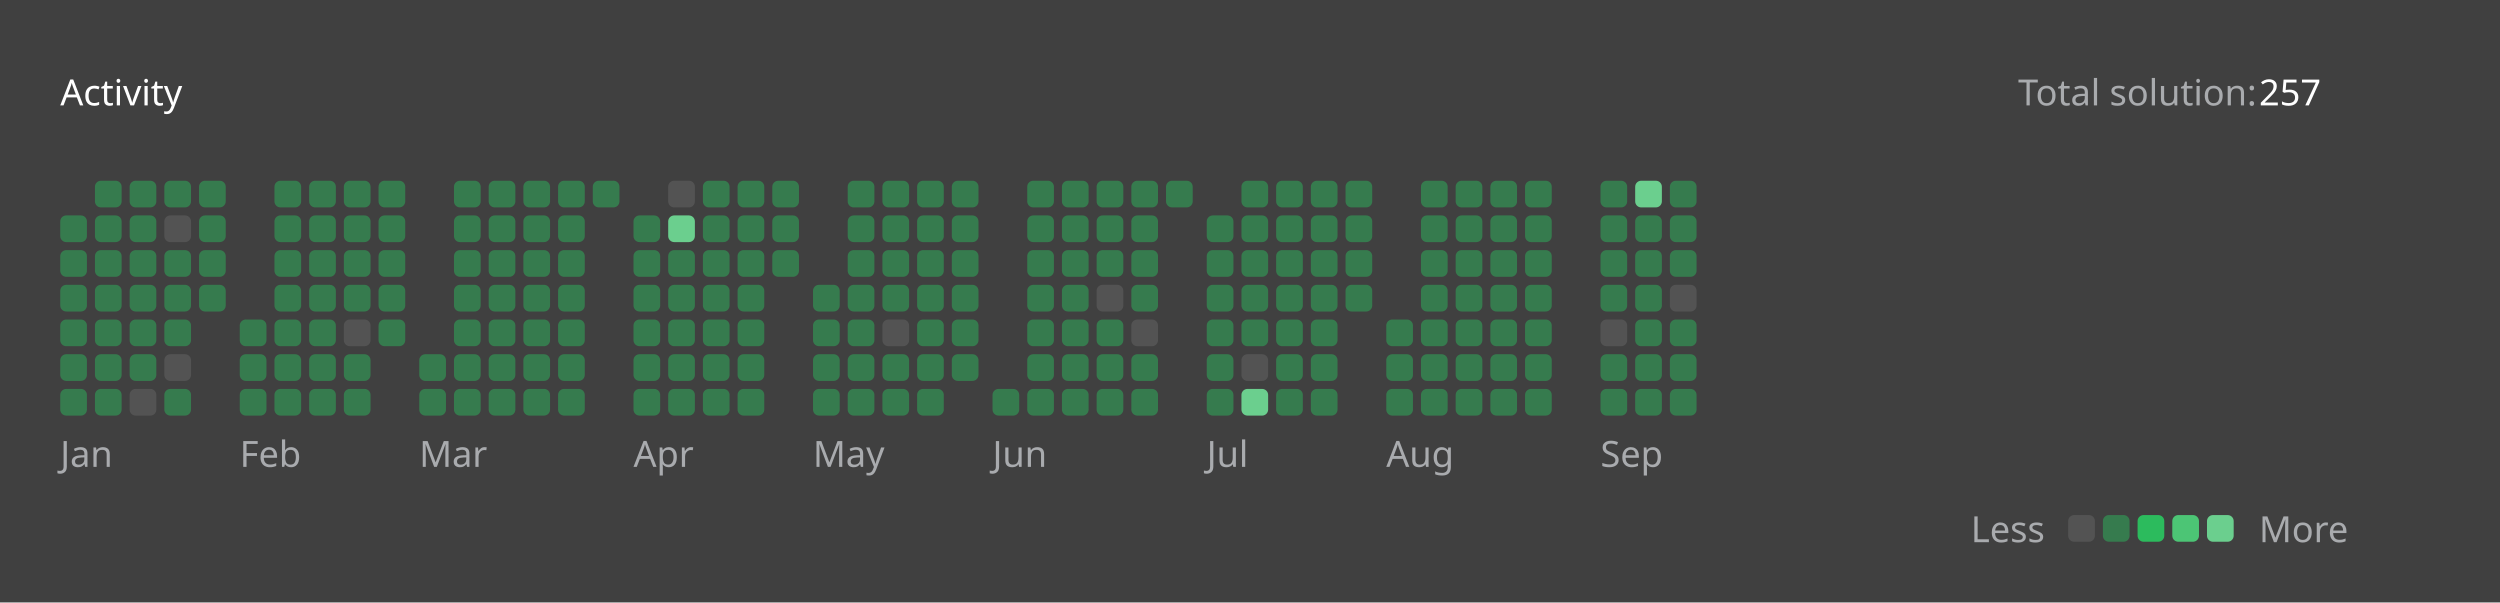
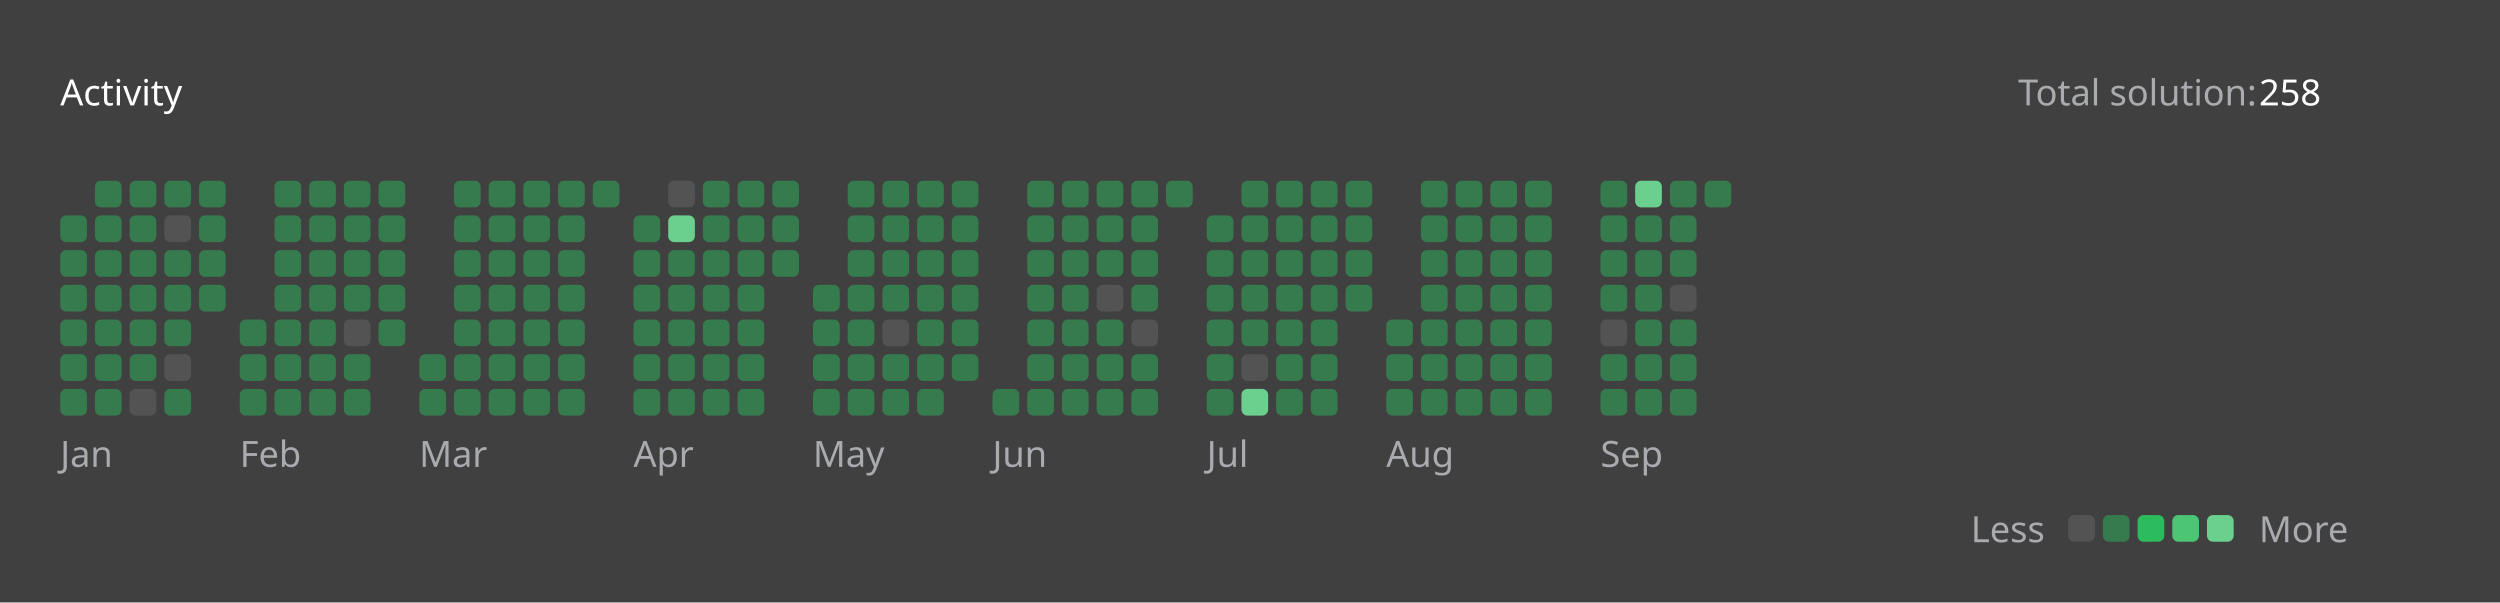
<svg xmlns="http://www.w3.org/2000/svg" version="1.1" height="200" width="830" viewBox="0 0 830 200">
  <style>*{font-family: "Segoe UI", Tahoma, Geneva, Verdana, sans-serif;}</style>
  <style>.title{font-weight: 500;font-size: 1rem;}</style>
  <style>.rotate-90{transform: rotate(-90deg);transform-origin: center;transform-box: fill-box;}</style>
  <style>.state{font-size: .75rem;}</style>
  <style>.light{color: #ffffff;fill: #ffffff;}</style>
  <style>.light-gray{color: #eff2f699;fill: #eff2f699;}</style>
  <style>.dark-gray{color: #ebebf54d;fill: #ebebf54d;}</style>
  <style>.gray{color: #747474;fill: #747474;}</style>
  <style>.orange{color: #ffa116;fill: #ffa116;}</style>
  <style>.background{color: #404040;fill: #404040;}</style>
  <style>.level-1-block{fill: #ffffff1a;}</style>
  <style>.level-2-block{fill: #2cb55d80;}</style>
  <style>.level-3-block{fill: #2cbb5dff;}</style>
  <style>.level-4-block{fill: #4cc575ff;}</style>
  <style>.level-5-block{fill: #6bcf8eff;}</style>
  <rect fill="#404040" x="0" y="0" width="830" height="200" rx="0.5rem" />
  <g text-anchor="start" text-decoration="1" class="title">
    <text x="20" y="35">
      <tspan class="light">Activity</tspan>
      <tspan class="orange" />
    </text>
  </g>
  <g class="state">
    <text x="670" y="35" class="light-gray"> Total solution: </text>
-     <text x="750" y="35" class="light"> 257 </text>
+     <text x="750" y="35" class="light"> 258 </text>
    <text x="678.88" y="180" class="light-gray" text-anchor="end">Less</text>
    <rect x="686.64" y="171" width="8.86" height="8.86" rx="2" ry="2" class="level-1-block" />
    <rect x="698.16" y="171" width="8.86" height="8.86" rx="2" ry="2" class="level-2-block" />
    <rect x="709.68" y="171" width="8.86" height="8.86" rx="2" ry="2" class="level-3-block" />
    <rect x="721.2" y="171" width="8.86" height="8.86" rx="2" ry="2" class="level-4-block" />
    <rect x="732.72" y="171" width="8.86" height="8.86" rx="2" ry="2" class="level-5-block" />
    <text x="750" y="180" class="light-gray">More</text>
  </g>
  <g x="20" y="60">
    <g x="20" y="60">
      <g x="20.0" y="60">
        <rect x="20.0" y="71.52" width="8.86" height="8.86" rx="2" ry="2" class="level-2-block" />
        <rect x="20.0" y="83.04" width="8.86" height="8.86" rx="2" ry="2" class="level-2-block" />
        <rect x="20.0" y="94.56" width="8.86" height="8.86" rx="2" ry="2" class="level-2-block" />
        <rect x="20.0" y="106.08" width="8.86" height="8.86" rx="2" ry="2" class="level-2-block" />
        <rect x="20.0" y="117.6" width="8.86" height="8.86" rx="2" ry="2" class="level-2-block" />
        <rect x="20.0" y="129.12" width="8.86" height="8.86" rx="2" ry="2" class="level-2-block" />
      </g>
      <g x="31.52" y="60">
        <rect x="31.52" y="60.0" width="8.86" height="8.86" rx="2" ry="2" class="level-2-block" />
        <rect x="31.52" y="71.52" width="8.86" height="8.86" rx="2" ry="2" class="level-2-block" />
        <rect x="31.52" y="83.04" width="8.86" height="8.86" rx="2" ry="2" class="level-2-block" />
        <rect x="31.52" y="94.56" width="8.86" height="8.86" rx="2" ry="2" class="level-2-block" />
        <rect x="31.52" y="106.08" width="8.86" height="8.86" rx="2" ry="2" class="level-2-block" />
        <rect x="31.52" y="117.6" width="8.86" height="8.86" rx="2" ry="2" class="level-2-block" />
        <rect x="31.52" y="129.12" width="8.86" height="8.86" rx="2" ry="2" class="level-2-block" />
      </g>
      <g x="43.04" y="60">
        <rect x="43.04" y="60.0" width="8.86" height="8.86" rx="2" ry="2" class="level-2-block" />
        <rect x="43.04" y="71.52" width="8.86" height="8.86" rx="2" ry="2" class="level-2-block" />
        <rect x="43.04" y="83.04" width="8.86" height="8.86" rx="2" ry="2" class="level-2-block" />
        <rect x="43.04" y="94.56" width="8.86" height="8.86" rx="2" ry="2" class="level-2-block" />
        <rect x="43.04" y="106.08" width="8.86" height="8.86" rx="2" ry="2" class="level-2-block" />
        <rect x="43.04" y="117.6" width="8.86" height="8.86" rx="2" ry="2" class="level-2-block" />
        <rect x="43.04" y="129.12" width="8.86" height="8.86" rx="2" ry="2" class="level-1-block" />
      </g>
      <g x="54.56" y="60">
        <rect x="54.56" y="60.0" width="8.86" height="8.86" rx="2" ry="2" class="level-2-block" />
        <rect x="54.56" y="71.52" width="8.86" height="8.86" rx="2" ry="2" class="level-1-block" />
        <rect x="54.56" y="83.04" width="8.86" height="8.86" rx="2" ry="2" class="level-2-block" />
        <rect x="54.56" y="94.56" width="8.86" height="8.86" rx="2" ry="2" class="level-2-block" />
        <rect x="54.56" y="106.08" width="8.86" height="8.86" rx="2" ry="2" class="level-2-block" />
        <rect x="54.56" y="117.6" width="8.86" height="8.86" rx="2" ry="2" class="level-1-block" />
        <rect x="54.56" y="129.12" width="8.86" height="8.86" rx="2" ry="2" class="level-2-block" />
      </g>
      <g x="66.08" y="60">
        <rect x="66.08" y="60.0" width="8.86" height="8.86" rx="2" ry="2" class="level-2-block" />
        <rect x="66.08" y="71.52" width="8.86" height="8.86" rx="2" ry="2" class="level-2-block" />
        <rect x="66.08" y="83.04" width="8.86" height="8.86" rx="2" ry="2" class="level-2-block" />
        <rect x="66.08" y="94.56" width="8.86" height="8.86" rx="2" ry="2" class="level-2-block" />
      </g>
      <text x="20.0" y="155" class="light-gray state">Jan</text>
    </g>
  </g>
  <g x="79.6" y="60">
    <g x="79.6" y="60">
      <g x="79.6" y="60">
        <rect x="79.6" y="106.08" width="8.86" height="8.86" rx="2" ry="2" class="level-2-block" />
        <rect x="79.6" y="117.6" width="8.86" height="8.86" rx="2" ry="2" class="level-2-block" />
        <rect x="79.6" y="129.12" width="8.86" height="8.86" rx="2" ry="2" class="level-2-block" />
      </g>
      <g x="91.12" y="60">
        <rect x="91.12" y="60.0" width="8.86" height="8.86" rx="2" ry="2" class="level-2-block" />
        <rect x="91.12" y="71.52" width="8.86" height="8.86" rx="2" ry="2" class="level-2-block" />
        <rect x="91.12" y="83.04" width="8.86" height="8.86" rx="2" ry="2" class="level-2-block" />
        <rect x="91.12" y="94.56" width="8.86" height="8.86" rx="2" ry="2" class="level-2-block" />
        <rect x="91.12" y="106.08" width="8.86" height="8.86" rx="2" ry="2" class="level-2-block" />
        <rect x="91.12" y="117.6" width="8.86" height="8.86" rx="2" ry="2" class="level-2-block" />
        <rect x="91.12" y="129.12" width="8.86" height="8.86" rx="2" ry="2" class="level-2-block" />
      </g>
      <g x="102.64" y="60">
        <rect x="102.64" y="60.0" width="8.86" height="8.86" rx="2" ry="2" class="level-2-block" />
        <rect x="102.64" y="71.52" width="8.86" height="8.86" rx="2" ry="2" class="level-2-block" />
        <rect x="102.64" y="83.04" width="8.86" height="8.86" rx="2" ry="2" class="level-2-block" />
        <rect x="102.64" y="94.56" width="8.86" height="8.86" rx="2" ry="2" class="level-2-block" />
        <rect x="102.64" y="106.08" width="8.86" height="8.86" rx="2" ry="2" class="level-2-block" />
        <rect x="102.64" y="117.6" width="8.86" height="8.86" rx="2" ry="2" class="level-2-block" />
        <rect x="102.64" y="129.12" width="8.86" height="8.86" rx="2" ry="2" class="level-2-block" />
      </g>
      <g x="114.16" y="60">
        <rect x="114.16" y="60.0" width="8.86" height="8.86" rx="2" ry="2" class="level-2-block" />
        <rect x="114.16" y="71.52" width="8.86" height="8.86" rx="2" ry="2" class="level-2-block" />
        <rect x="114.16" y="83.04" width="8.86" height="8.86" rx="2" ry="2" class="level-2-block" />
        <rect x="114.16" y="94.56" width="8.86" height="8.86" rx="2" ry="2" class="level-2-block" />
        <rect x="114.16" y="106.08" width="8.86" height="8.86" rx="2" ry="2" class="level-1-block" />
        <rect x="114.16" y="117.6" width="8.86" height="8.86" rx="2" ry="2" class="level-2-block" />
        <rect x="114.16" y="129.12" width="8.86" height="8.86" rx="2" ry="2" class="level-2-block" />
      </g>
      <g x="125.68" y="60">
        <rect x="125.68" y="60.0" width="8.86" height="8.86" rx="2" ry="2" class="level-2-block" />
        <rect x="125.68" y="71.52" width="8.86" height="8.86" rx="2" ry="2" class="level-2-block" />
        <rect x="125.68" y="83.04" width="8.86" height="8.86" rx="2" ry="2" class="level-2-block" />
        <rect x="125.68" y="94.56" width="8.86" height="8.86" rx="2" ry="2" class="level-2-block" />
        <rect x="125.68" y="106.08" width="8.86" height="8.86" rx="2" ry="2" class="level-2-block" />
      </g>
      <text x="79.6" y="155" class="light-gray state">Feb</text>
    </g>
  </g>
  <g x="139.2" y="60">
    <g x="139.2" y="60">
      <g x="139.2" y="60">
        <rect x="139.2" y="117.6" width="8.86" height="8.86" rx="2" ry="2" class="level-2-block" />
        <rect x="139.2" y="129.12" width="8.86" height="8.86" rx="2" ry="2" class="level-2-block" />
      </g>
      <g x="150.72" y="60">
        <rect x="150.72" y="60.0" width="8.86" height="8.86" rx="2" ry="2" class="level-2-block" />
        <rect x="150.72" y="71.52" width="8.86" height="8.86" rx="2" ry="2" class="level-2-block" />
        <rect x="150.72" y="83.04" width="8.86" height="8.86" rx="2" ry="2" class="level-2-block" />
        <rect x="150.72" y="94.56" width="8.86" height="8.86" rx="2" ry="2" class="level-2-block" />
        <rect x="150.72" y="106.08" width="8.86" height="8.86" rx="2" ry="2" class="level-2-block" />
        <rect x="150.72" y="117.6" width="8.86" height="8.86" rx="2" ry="2" class="level-2-block" />
        <rect x="150.72" y="129.12" width="8.86" height="8.86" rx="2" ry="2" class="level-2-block" />
      </g>
      <g x="162.24" y="60">
        <rect x="162.24" y="60.0" width="8.86" height="8.86" rx="2" ry="2" class="level-2-block" />
        <rect x="162.24" y="71.52" width="8.86" height="8.86" rx="2" ry="2" class="level-2-block" />
        <rect x="162.24" y="83.04" width="8.86" height="8.86" rx="2" ry="2" class="level-2-block" />
        <rect x="162.24" y="94.56" width="8.86" height="8.86" rx="2" ry="2" class="level-2-block" />
        <rect x="162.24" y="106.08" width="8.86" height="8.86" rx="2" ry="2" class="level-2-block" />
        <rect x="162.24" y="117.6" width="8.86" height="8.86" rx="2" ry="2" class="level-2-block" />
        <rect x="162.24" y="129.12" width="8.86" height="8.86" rx="2" ry="2" class="level-2-block" />
      </g>
      <g x="173.76" y="60">
        <rect x="173.76" y="60.0" width="8.86" height="8.86" rx="2" ry="2" class="level-2-block" />
        <rect x="173.76" y="71.52" width="8.86" height="8.86" rx="2" ry="2" class="level-2-block" />
        <rect x="173.76" y="83.04" width="8.86" height="8.86" rx="2" ry="2" class="level-2-block" />
        <rect x="173.76" y="94.56" width="8.86" height="8.86" rx="2" ry="2" class="level-2-block" />
        <rect x="173.76" y="106.08" width="8.86" height="8.86" rx="2" ry="2" class="level-2-block" />
        <rect x="173.76" y="117.6" width="8.86" height="8.86" rx="2" ry="2" class="level-2-block" />
        <rect x="173.76" y="129.12" width="8.86" height="8.86" rx="2" ry="2" class="level-2-block" />
      </g>
      <g x="185.28" y="60">
        <rect x="185.28" y="60.0" width="8.86" height="8.86" rx="2" ry="2" class="level-2-block" />
        <rect x="185.28" y="71.52" width="8.86" height="8.86" rx="2" ry="2" class="level-2-block" />
        <rect x="185.28" y="83.04" width="8.86" height="8.86" rx="2" ry="2" class="level-2-block" />
        <rect x="185.28" y="94.56" width="8.86" height="8.86" rx="2" ry="2" class="level-2-block" />
        <rect x="185.28" y="106.08" width="8.86" height="8.86" rx="2" ry="2" class="level-2-block" />
        <rect x="185.28" y="117.6" width="8.86" height="8.86" rx="2" ry="2" class="level-2-block" />
        <rect x="185.28" y="129.12" width="8.86" height="8.86" rx="2" ry="2" class="level-2-block" />
      </g>
      <g x="196.8" y="60">
        <rect x="196.8" y="60.0" width="8.86" height="8.86" rx="2" ry="2" class="level-2-block" />
      </g>
      <text x="139.2" y="155" class="light-gray state">Mar</text>
    </g>
  </g>
  <g x="210.32" y="60">
    <g x="210.32" y="60">
      <g x="210.32" y="60">
        <rect x="210.32" y="71.52" width="8.86" height="8.86" rx="2" ry="2" class="level-2-block" />
        <rect x="210.32" y="83.04" width="8.86" height="8.86" rx="2" ry="2" class="level-2-block" />
        <rect x="210.32" y="94.56" width="8.86" height="8.86" rx="2" ry="2" class="level-2-block" />
        <rect x="210.32" y="106.08" width="8.86" height="8.86" rx="2" ry="2" class="level-2-block" />
        <rect x="210.32" y="117.6" width="8.86" height="8.86" rx="2" ry="2" class="level-2-block" />
        <rect x="210.32" y="129.12" width="8.86" height="8.86" rx="2" ry="2" class="level-2-block" />
      </g>
      <g x="221.84" y="60">
        <rect x="221.84" y="60.0" width="8.86" height="8.86" rx="2" ry="2" class="level-1-block" />
        <rect x="221.84" y="71.52" width="8.86" height="8.86" rx="2" ry="2" class="level-5-block" />
        <rect x="221.84" y="83.04" width="8.86" height="8.86" rx="2" ry="2" class="level-2-block" />
        <rect x="221.84" y="94.56" width="8.86" height="8.86" rx="2" ry="2" class="level-2-block" />
        <rect x="221.84" y="106.08" width="8.86" height="8.86" rx="2" ry="2" class="level-2-block" />
        <rect x="221.84" y="117.6" width="8.86" height="8.86" rx="2" ry="2" class="level-2-block" />
        <rect x="221.84" y="129.12" width="8.86" height="8.86" rx="2" ry="2" class="level-2-block" />
      </g>
      <g x="233.36" y="60">
        <rect x="233.36" y="60.0" width="8.86" height="8.86" rx="2" ry="2" class="level-2-block" />
        <rect x="233.36" y="71.52" width="8.86" height="8.86" rx="2" ry="2" class="level-2-block" />
        <rect x="233.36" y="83.04" width="8.86" height="8.86" rx="2" ry="2" class="level-2-block" />
        <rect x="233.36" y="94.56" width="8.86" height="8.86" rx="2" ry="2" class="level-2-block" />
        <rect x="233.36" y="106.08" width="8.86" height="8.86" rx="2" ry="2" class="level-2-block" />
        <rect x="233.36" y="117.6" width="8.86" height="8.86" rx="2" ry="2" class="level-2-block" />
        <rect x="233.36" y="129.12" width="8.86" height="8.86" rx="2" ry="2" class="level-2-block" />
      </g>
      <g x="244.88" y="60">
        <rect x="244.88" y="60.0" width="8.86" height="8.86" rx="2" ry="2" class="level-2-block" />
        <rect x="244.88" y="71.52" width="8.86" height="8.86" rx="2" ry="2" class="level-2-block" />
        <rect x="244.88" y="83.04" width="8.86" height="8.86" rx="2" ry="2" class="level-2-block" />
        <rect x="244.88" y="94.56" width="8.86" height="8.86" rx="2" ry="2" class="level-2-block" />
        <rect x="244.88" y="106.08" width="8.86" height="8.86" rx="2" ry="2" class="level-2-block" />
        <rect x="244.88" y="117.6" width="8.86" height="8.86" rx="2" ry="2" class="level-2-block" />
        <rect x="244.88" y="129.12" width="8.86" height="8.86" rx="2" ry="2" class="level-2-block" />
      </g>
      <g x="256.4" y="60">
        <rect x="256.4" y="60.0" width="8.86" height="8.86" rx="2" ry="2" class="level-2-block" />
        <rect x="256.4" y="71.52" width="8.86" height="8.86" rx="2" ry="2" class="level-2-block" />
        <rect x="256.4" y="83.04" width="8.86" height="8.86" rx="2" ry="2" class="level-2-block" />
      </g>
      <text x="210.32" y="155" class="light-gray state">Apr</text>
    </g>
  </g>
  <g x="269.92" y="60">
    <g x="269.92" y="60">
      <g x="269.92" y="60">
        <rect x="269.92" y="94.56" width="8.86" height="8.86" rx="2" ry="2" class="level-2-block" />
        <rect x="269.92" y="106.08" width="8.86" height="8.86" rx="2" ry="2" class="level-2-block" />
        <rect x="269.92" y="117.6" width="8.86" height="8.86" rx="2" ry="2" class="level-2-block" />
        <rect x="269.92" y="129.12" width="8.86" height="8.86" rx="2" ry="2" class="level-2-block" />
      </g>
      <g x="281.44" y="60">
        <rect x="281.44" y="60.0" width="8.86" height="8.86" rx="2" ry="2" class="level-2-block" />
        <rect x="281.44" y="71.52" width="8.86" height="8.86" rx="2" ry="2" class="level-2-block" />
        <rect x="281.44" y="83.04" width="8.86" height="8.86" rx="2" ry="2" class="level-2-block" />
        <rect x="281.44" y="94.56" width="8.86" height="8.86" rx="2" ry="2" class="level-2-block" />
        <rect x="281.44" y="106.08" width="8.86" height="8.86" rx="2" ry="2" class="level-2-block" />
        <rect x="281.44" y="117.6" width="8.86" height="8.86" rx="2" ry="2" class="level-2-block" />
        <rect x="281.44" y="129.12" width="8.86" height="8.86" rx="2" ry="2" class="level-2-block" />
      </g>
      <g x="292.96" y="60">
        <rect x="292.96" y="60.0" width="8.86" height="8.86" rx="2" ry="2" class="level-2-block" />
        <rect x="292.96" y="71.52" width="8.86" height="8.86" rx="2" ry="2" class="level-2-block" />
        <rect x="292.96" y="83.04" width="8.86" height="8.86" rx="2" ry="2" class="level-2-block" />
        <rect x="292.96" y="94.56" width="8.86" height="8.86" rx="2" ry="2" class="level-2-block" />
        <rect x="292.96" y="106.08" width="8.86" height="8.86" rx="2" ry="2" class="level-1-block" />
        <rect x="292.96" y="117.6" width="8.86" height="8.86" rx="2" ry="2" class="level-2-block" />
        <rect x="292.96" y="129.12" width="8.86" height="8.86" rx="2" ry="2" class="level-2-block" />
      </g>
      <g x="304.48" y="60">
        <rect x="304.48" y="60.0" width="8.86" height="8.86" rx="2" ry="2" class="level-2-block" />
        <rect x="304.48" y="71.52" width="8.86" height="8.86" rx="2" ry="2" class="level-2-block" />
        <rect x="304.48" y="83.04" width="8.86" height="8.86" rx="2" ry="2" class="level-2-block" />
        <rect x="304.48" y="94.56" width="8.86" height="8.86" rx="2" ry="2" class="level-2-block" />
        <rect x="304.48" y="106.08" width="8.86" height="8.86" rx="2" ry="2" class="level-2-block" />
        <rect x="304.48" y="117.6" width="8.86" height="8.86" rx="2" ry="2" class="level-2-block" />
        <rect x="304.48" y="129.12" width="8.86" height="8.86" rx="2" ry="2" class="level-2-block" />
      </g>
      <g x="316" y="60">
        <rect x="316" y="60.0" width="8.86" height="8.86" rx="2" ry="2" class="level-2-block" />
        <rect x="316" y="71.52" width="8.86" height="8.86" rx="2" ry="2" class="level-2-block" />
        <rect x="316" y="83.04" width="8.86" height="8.86" rx="2" ry="2" class="level-2-block" />
        <rect x="316" y="94.56" width="8.86" height="8.86" rx="2" ry="2" class="level-2-block" />
        <rect x="316" y="106.08" width="8.86" height="8.86" rx="2" ry="2" class="level-2-block" />
        <rect x="316" y="117.6" width="8.86" height="8.86" rx="2" ry="2" class="level-2-block" />
      </g>
      <text x="269.92" y="155" class="light-gray state">May</text>
    </g>
  </g>
  <g x="329.52" y="60">
    <g x="329.52" y="60">
      <g x="329.52" y="60">
        <rect x="329.52" y="129.12" width="8.86" height="8.86" rx="2" ry="2" class="level-2-block" />
      </g>
      <g x="341.04" y="60">
        <rect x="341.04" y="60.0" width="8.86" height="8.86" rx="2" ry="2" class="level-2-block" />
        <rect x="341.04" y="71.52" width="8.86" height="8.86" rx="2" ry="2" class="level-2-block" />
        <rect x="341.04" y="83.04" width="8.86" height="8.86" rx="2" ry="2" class="level-2-block" />
        <rect x="341.04" y="94.56" width="8.86" height="8.86" rx="2" ry="2" class="level-2-block" />
        <rect x="341.04" y="106.08" width="8.86" height="8.86" rx="2" ry="2" class="level-2-block" />
        <rect x="341.04" y="117.6" width="8.86" height="8.86" rx="2" ry="2" class="level-2-block" />
        <rect x="341.04" y="129.12" width="8.86" height="8.86" rx="2" ry="2" class="level-2-block" />
      </g>
      <g x="352.56" y="60">
        <rect x="352.56" y="60.0" width="8.86" height="8.86" rx="2" ry="2" class="level-2-block" />
        <rect x="352.56" y="71.52" width="8.86" height="8.86" rx="2" ry="2" class="level-2-block" />
        <rect x="352.56" y="83.04" width="8.86" height="8.86" rx="2" ry="2" class="level-2-block" />
        <rect x="352.56" y="94.56" width="8.86" height="8.86" rx="2" ry="2" class="level-2-block" />
        <rect x="352.56" y="106.08" width="8.86" height="8.86" rx="2" ry="2" class="level-2-block" />
        <rect x="352.56" y="117.6" width="8.86" height="8.86" rx="2" ry="2" class="level-2-block" />
        <rect x="352.56" y="129.12" width="8.86" height="8.86" rx="2" ry="2" class="level-2-block" />
      </g>
      <g x="364.08" y="60">
        <rect x="364.08" y="60.0" width="8.86" height="8.86" rx="2" ry="2" class="level-2-block" />
        <rect x="364.08" y="71.52" width="8.86" height="8.86" rx="2" ry="2" class="level-2-block" />
        <rect x="364.08" y="83.04" width="8.86" height="8.86" rx="2" ry="2" class="level-2-block" />
        <rect x="364.08" y="94.56" width="8.86" height="8.86" rx="2" ry="2" class="level-1-block" />
        <rect x="364.08" y="106.08" width="8.86" height="8.86" rx="2" ry="2" class="level-2-block" />
        <rect x="364.08" y="117.6" width="8.86" height="8.86" rx="2" ry="2" class="level-2-block" />
        <rect x="364.08" y="129.12" width="8.86" height="8.86" rx="2" ry="2" class="level-2-block" />
      </g>
      <g x="375.6" y="60">
        <rect x="375.6" y="60.0" width="8.86" height="8.86" rx="2" ry="2" class="level-2-block" />
        <rect x="375.6" y="71.52" width="8.86" height="8.86" rx="2" ry="2" class="level-2-block" />
        <rect x="375.6" y="83.04" width="8.86" height="8.86" rx="2" ry="2" class="level-2-block" />
        <rect x="375.6" y="94.56" width="8.86" height="8.86" rx="2" ry="2" class="level-2-block" />
        <rect x="375.6" y="106.08" width="8.86" height="8.86" rx="2" ry="2" class="level-1-block" />
        <rect x="375.6" y="117.6" width="8.86" height="8.86" rx="2" ry="2" class="level-2-block" />
        <rect x="375.6" y="129.12" width="8.86" height="8.86" rx="2" ry="2" class="level-2-block" />
      </g>
      <g x="387.12" y="60">
        <rect x="387.12" y="60.0" width="8.86" height="8.86" rx="2" ry="2" class="level-2-block" />
      </g>
      <text x="329.52" y="155" class="light-gray state">Jun</text>
    </g>
  </g>
  <g x="400.64" y="60">
    <g x="400.64" y="60">
      <g x="400.64" y="60">
        <rect x="400.64" y="71.52" width="8.86" height="8.86" rx="2" ry="2" class="level-2-block" />
        <rect x="400.64" y="83.04" width="8.86" height="8.86" rx="2" ry="2" class="level-2-block" />
        <rect x="400.64" y="94.56" width="8.86" height="8.86" rx="2" ry="2" class="level-2-block" />
        <rect x="400.64" y="106.08" width="8.86" height="8.86" rx="2" ry="2" class="level-2-block" />
        <rect x="400.64" y="117.6" width="8.86" height="8.86" rx="2" ry="2" class="level-2-block" />
        <rect x="400.64" y="129.12" width="8.86" height="8.86" rx="2" ry="2" class="level-2-block" />
      </g>
      <g x="412.16" y="60">
        <rect x="412.16" y="60.0" width="8.86" height="8.86" rx="2" ry="2" class="level-2-block" />
        <rect x="412.16" y="71.52" width="8.86" height="8.86" rx="2" ry="2" class="level-2-block" />
        <rect x="412.16" y="83.04" width="8.86" height="8.86" rx="2" ry="2" class="level-2-block" />
        <rect x="412.16" y="94.56" width="8.86" height="8.86" rx="2" ry="2" class="level-2-block" />
        <rect x="412.16" y="106.08" width="8.86" height="8.86" rx="2" ry="2" class="level-2-block" />
        <rect x="412.16" y="117.6" width="8.86" height="8.86" rx="2" ry="2" class="level-1-block" />
        <rect x="412.16" y="129.12" width="8.86" height="8.86" rx="2" ry="2" class="level-5-block" />
      </g>
      <g x="423.68" y="60">
        <rect x="423.68" y="60.0" width="8.86" height="8.86" rx="2" ry="2" class="level-2-block" />
        <rect x="423.68" y="71.52" width="8.86" height="8.86" rx="2" ry="2" class="level-2-block" />
        <rect x="423.68" y="83.04" width="8.86" height="8.86" rx="2" ry="2" class="level-2-block" />
        <rect x="423.68" y="94.56" width="8.86" height="8.86" rx="2" ry="2" class="level-2-block" />
        <rect x="423.68" y="106.08" width="8.86" height="8.86" rx="2" ry="2" class="level-2-block" />
        <rect x="423.68" y="117.6" width="8.86" height="8.86" rx="2" ry="2" class="level-2-block" />
        <rect x="423.68" y="129.12" width="8.86" height="8.86" rx="2" ry="2" class="level-2-block" />
      </g>
      <g x="435.2" y="60">
        <rect x="435.2" y="60.0" width="8.86" height="8.86" rx="2" ry="2" class="level-2-block" />
        <rect x="435.2" y="71.52" width="8.86" height="8.86" rx="2" ry="2" class="level-2-block" />
        <rect x="435.2" y="83.04" width="8.86" height="8.86" rx="2" ry="2" class="level-2-block" />
        <rect x="435.2" y="94.56" width="8.86" height="8.86" rx="2" ry="2" class="level-2-block" />
        <rect x="435.2" y="106.08" width="8.86" height="8.86" rx="2" ry="2" class="level-2-block" />
        <rect x="435.2" y="117.6" width="8.86" height="8.86" rx="2" ry="2" class="level-2-block" />
        <rect x="435.2" y="129.12" width="8.86" height="8.86" rx="2" ry="2" class="level-2-block" />
      </g>
      <g x="446.72" y="60">
        <rect x="446.72" y="60.0" width="8.86" height="8.86" rx="2" ry="2" class="level-2-block" />
        <rect x="446.72" y="71.52" width="8.86" height="8.86" rx="2" ry="2" class="level-2-block" />
        <rect x="446.72" y="83.04" width="8.86" height="8.86" rx="2" ry="2" class="level-2-block" />
        <rect x="446.72" y="94.56" width="8.86" height="8.86" rx="2" ry="2" class="level-2-block" />
      </g>
      <text x="400.64" y="155" class="light-gray state">Jul</text>
    </g>
  </g>
  <g x="460.24" y="60">
    <g x="460.24" y="60">
      <g x="460.24" y="60">
        <rect x="460.24" y="106.08" width="8.86" height="8.86" rx="2" ry="2" class="level-2-block" />
        <rect x="460.24" y="117.6" width="8.86" height="8.86" rx="2" ry="2" class="level-2-block" />
        <rect x="460.24" y="129.12" width="8.86" height="8.86" rx="2" ry="2" class="level-2-block" />
      </g>
      <g x="471.76" y="60">
        <rect x="471.76" y="60.0" width="8.86" height="8.86" rx="2" ry="2" class="level-2-block" />
        <rect x="471.76" y="71.52" width="8.86" height="8.86" rx="2" ry="2" class="level-2-block" />
        <rect x="471.76" y="83.04" width="8.86" height="8.86" rx="2" ry="2" class="level-2-block" />
        <rect x="471.76" y="94.56" width="8.86" height="8.86" rx="2" ry="2" class="level-2-block" />
        <rect x="471.76" y="106.08" width="8.86" height="8.86" rx="2" ry="2" class="level-2-block" />
        <rect x="471.76" y="117.6" width="8.86" height="8.86" rx="2" ry="2" class="level-2-block" />
        <rect x="471.76" y="129.12" width="8.86" height="8.86" rx="2" ry="2" class="level-2-block" />
      </g>
      <g x="483.28" y="60">
        <rect x="483.28" y="60.0" width="8.86" height="8.86" rx="2" ry="2" class="level-2-block" />
        <rect x="483.28" y="71.52" width="8.86" height="8.86" rx="2" ry="2" class="level-2-block" />
        <rect x="483.28" y="83.04" width="8.86" height="8.86" rx="2" ry="2" class="level-2-block" />
        <rect x="483.28" y="94.56" width="8.86" height="8.86" rx="2" ry="2" class="level-2-block" />
        <rect x="483.28" y="106.08" width="8.86" height="8.86" rx="2" ry="2" class="level-2-block" />
        <rect x="483.28" y="117.6" width="8.86" height="8.86" rx="2" ry="2" class="level-2-block" />
        <rect x="483.28" y="129.12" width="8.86" height="8.86" rx="2" ry="2" class="level-2-block" />
      </g>
      <g x="494.8" y="60">
        <rect x="494.8" y="60.0" width="8.86" height="8.86" rx="2" ry="2" class="level-2-block" />
        <rect x="494.8" y="71.52" width="8.86" height="8.86" rx="2" ry="2" class="level-2-block" />
        <rect x="494.8" y="83.04" width="8.86" height="8.86" rx="2" ry="2" class="level-2-block" />
        <rect x="494.8" y="94.56" width="8.86" height="8.86" rx="2" ry="2" class="level-2-block" />
        <rect x="494.8" y="106.08" width="8.86" height="8.86" rx="2" ry="2" class="level-2-block" />
        <rect x="494.8" y="117.6" width="8.86" height="8.86" rx="2" ry="2" class="level-2-block" />
        <rect x="494.8" y="129.12" width="8.86" height="8.86" rx="2" ry="2" class="level-2-block" />
      </g>
      <g x="506.32" y="60">
        <rect x="506.32" y="60.0" width="8.86" height="8.86" rx="2" ry="2" class="level-2-block" />
        <rect x="506.32" y="71.52" width="8.86" height="8.86" rx="2" ry="2" class="level-2-block" />
        <rect x="506.32" y="83.04" width="8.86" height="8.86" rx="2" ry="2" class="level-2-block" />
        <rect x="506.32" y="94.56" width="8.86" height="8.86" rx="2" ry="2" class="level-2-block" />
        <rect x="506.32" y="106.08" width="8.86" height="8.86" rx="2" ry="2" class="level-2-block" />
        <rect x="506.32" y="117.6" width="8.86" height="8.86" rx="2" ry="2" class="level-2-block" />
        <rect x="506.32" y="129.12" width="8.86" height="8.86" rx="2" ry="2" class="level-2-block" />
      </g>
      <text x="460.24" y="155" class="light-gray state">Aug</text>
    </g>
  </g>
  <g x="531.36" y="60">
    <g x="531.36" y="60">
      <g x="531.36" y="60">
        <rect x="531.36" y="60.0" width="8.86" height="8.86" rx="2" ry="2" class="level-2-block" />
        <rect x="531.36" y="71.52" width="8.86" height="8.86" rx="2" ry="2" class="level-2-block" />
        <rect x="531.36" y="83.04" width="8.86" height="8.86" rx="2" ry="2" class="level-2-block" />
        <rect x="531.36" y="94.56" width="8.86" height="8.86" rx="2" ry="2" class="level-2-block" />
        <rect x="531.36" y="106.08" width="8.86" height="8.86" rx="2" ry="2" class="level-1-block" />
        <rect x="531.36" y="117.6" width="8.86" height="8.86" rx="2" ry="2" class="level-2-block" />
        <rect x="531.36" y="129.12" width="8.86" height="8.86" rx="2" ry="2" class="level-2-block" />
      </g>
      <g x="542.88" y="60">
        <rect x="542.88" y="60.0" width="8.86" height="8.86" rx="2" ry="2" class="level-5-block" />
        <rect x="542.88" y="71.52" width="8.86" height="8.86" rx="2" ry="2" class="level-2-block" />
        <rect x="542.88" y="83.04" width="8.86" height="8.86" rx="2" ry="2" class="level-2-block" />
        <rect x="542.88" y="94.56" width="8.86" height="8.86" rx="2" ry="2" class="level-2-block" />
        <rect x="542.88" y="106.08" width="8.86" height="8.86" rx="2" ry="2" class="level-2-block" />
        <rect x="542.88" y="117.6" width="8.86" height="8.86" rx="2" ry="2" class="level-2-block" />
        <rect x="542.88" y="129.12" width="8.86" height="8.86" rx="2" ry="2" class="level-2-block" />
      </g>
      <g x="554.4" y="60">
        <rect x="554.4" y="60.0" width="8.86" height="8.86" rx="2" ry="2" class="level-2-block" />
        <rect x="554.4" y="71.52" width="8.86" height="8.86" rx="2" ry="2" class="level-2-block" />
        <rect x="554.4" y="83.04" width="8.86" height="8.86" rx="2" ry="2" class="level-2-block" />
        <rect x="554.4" y="94.56" width="8.86" height="8.86" rx="2" ry="2" class="level-1-block" />
        <rect x="554.4" y="106.08" width="8.86" height="8.86" rx="2" ry="2" class="level-2-block" />
        <rect x="554.4" y="117.6" width="8.86" height="8.86" rx="2" ry="2" class="level-2-block" />
        <rect x="554.4" y="129.12" width="8.86" height="8.86" rx="2" ry="2" class="level-2-block" />
      </g>
+       <g x="565.92" y="60">
+         <rect x="565.92" y="60.0" width="8.86" height="8.86" rx="2" ry="2" class="level-2-block" />
+       </g>
      <text x="531.36" y="155" class="light-gray state">Sep</text>
    </g>
  </g>
</svg>
